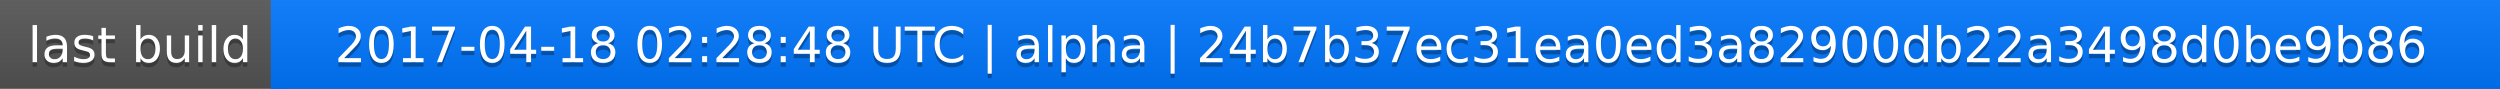
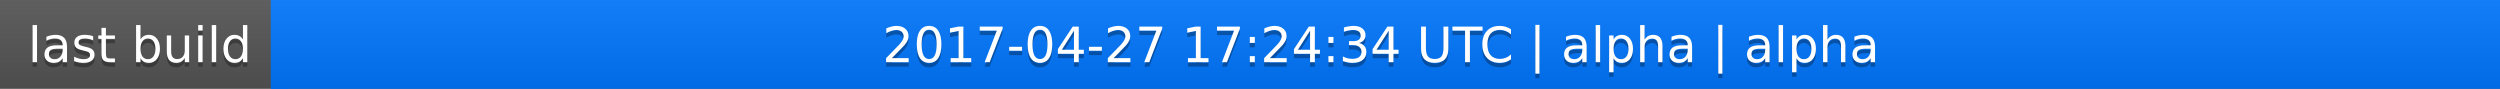
<svg xmlns="http://www.w3.org/2000/svg" width="563" height="20">
  <linearGradient id="a" x2="0" y2="100%">
    <stop offset="0" stop-color="#bbb" stop-opacity=".1" />
    <stop offset="1" stop-opacity=".1" />
  </linearGradient>
  <rect rx="0" width="563" height="20" fill="#555" />
  <rect rx="0" x="61" width="502" height="20" fill="#07f" />
  <path fill="#07f" d="M61 0h4v20h-4z" />
  <rect rx="0" width="563" height="20" fill="url(#a)" />
  <g fill="#fff" text-anchor="middle" font-family="DejaVu Sans,Verdana,Geneva,sans-serif" font-size="11">
    <text x="31.5" y="15" fill="#010101" fill-opacity=".3">last build</text>
    <text x="31.5" y="14">last build</text>
-     <text x="311" y="15" fill="#010101" fill-opacity=".3">2017-04-18 02:28:48 UTC | alpha | 24b7b37ec31ea0ed3a82900db22a3498d0be9b86</text>
-     <text x="311" y="14">2017-04-18 02:28:48 UTC | alpha | 24b7b37ec31ea0ed3a82900db22a3498d0be9b86</text>
+     <text x="311" y="15" fill="#010101" fill-opacity=".3">2017-04-27 17:24:34 UTC | alpha | alpha</text>
+     <text x="311" y="14">2017-04-27 17:24:34 UTC | alpha | alpha</text>
  </g>
</svg>
